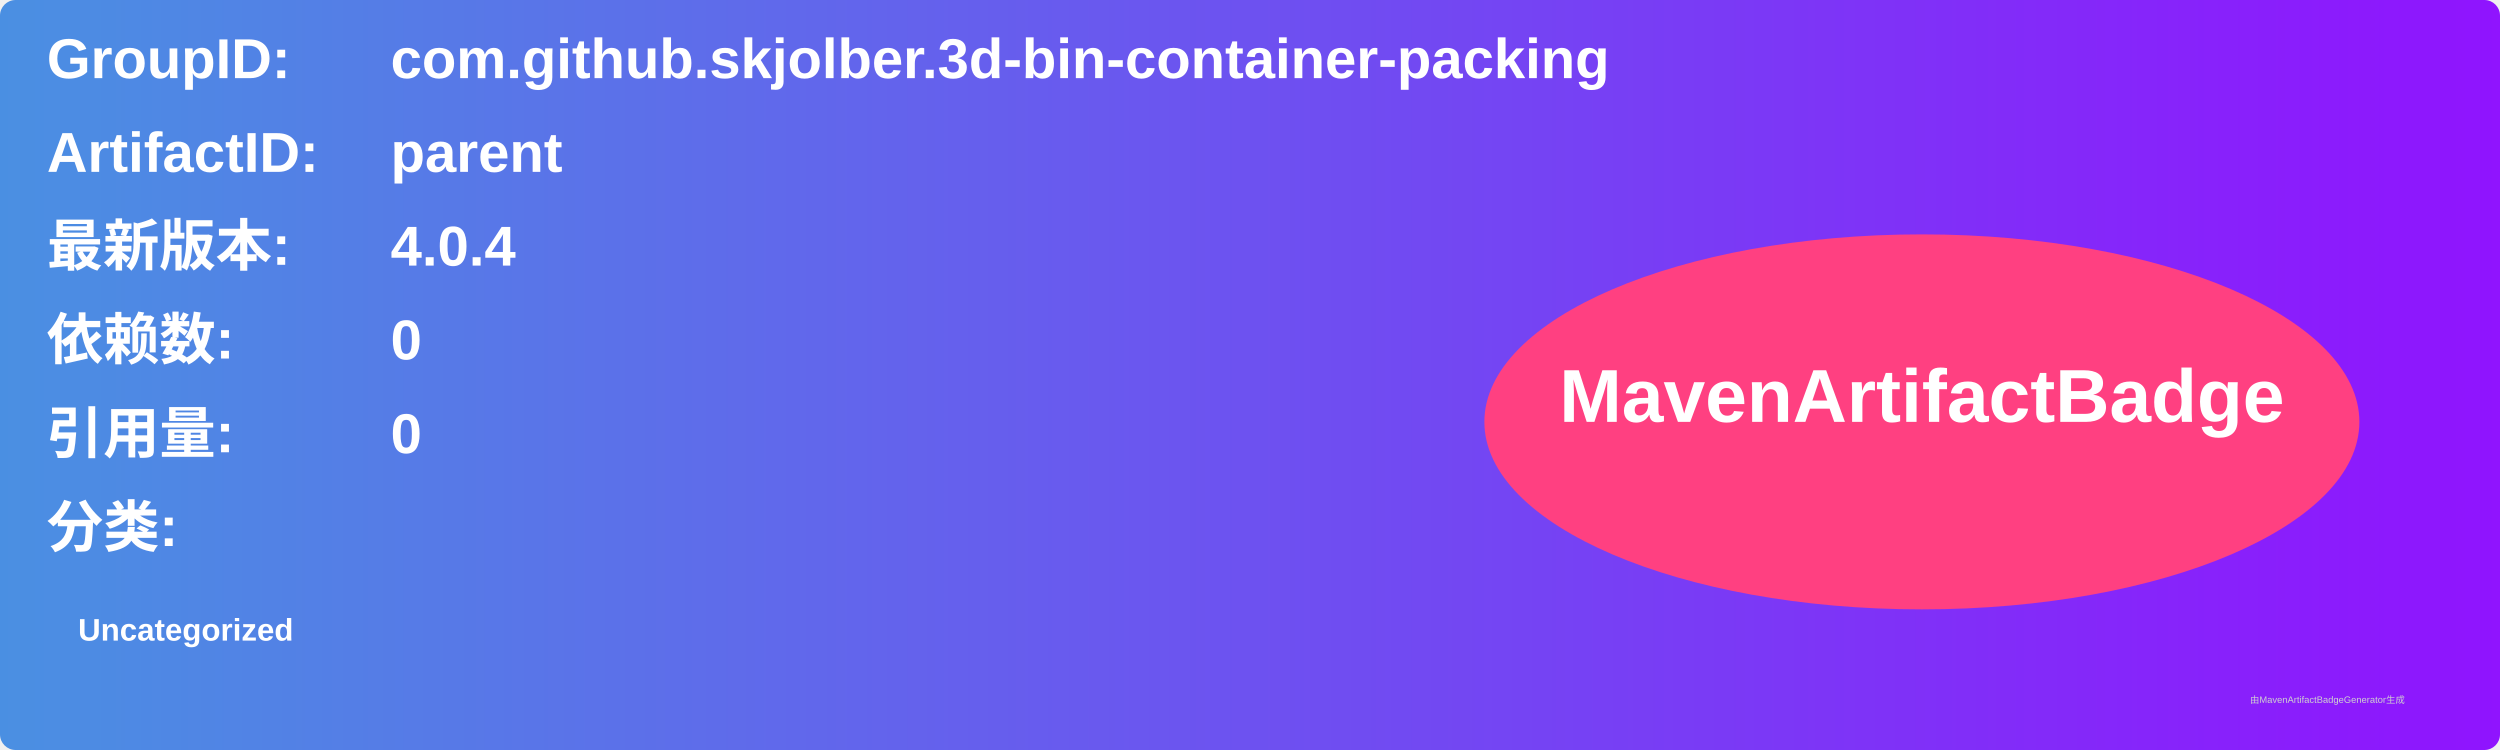
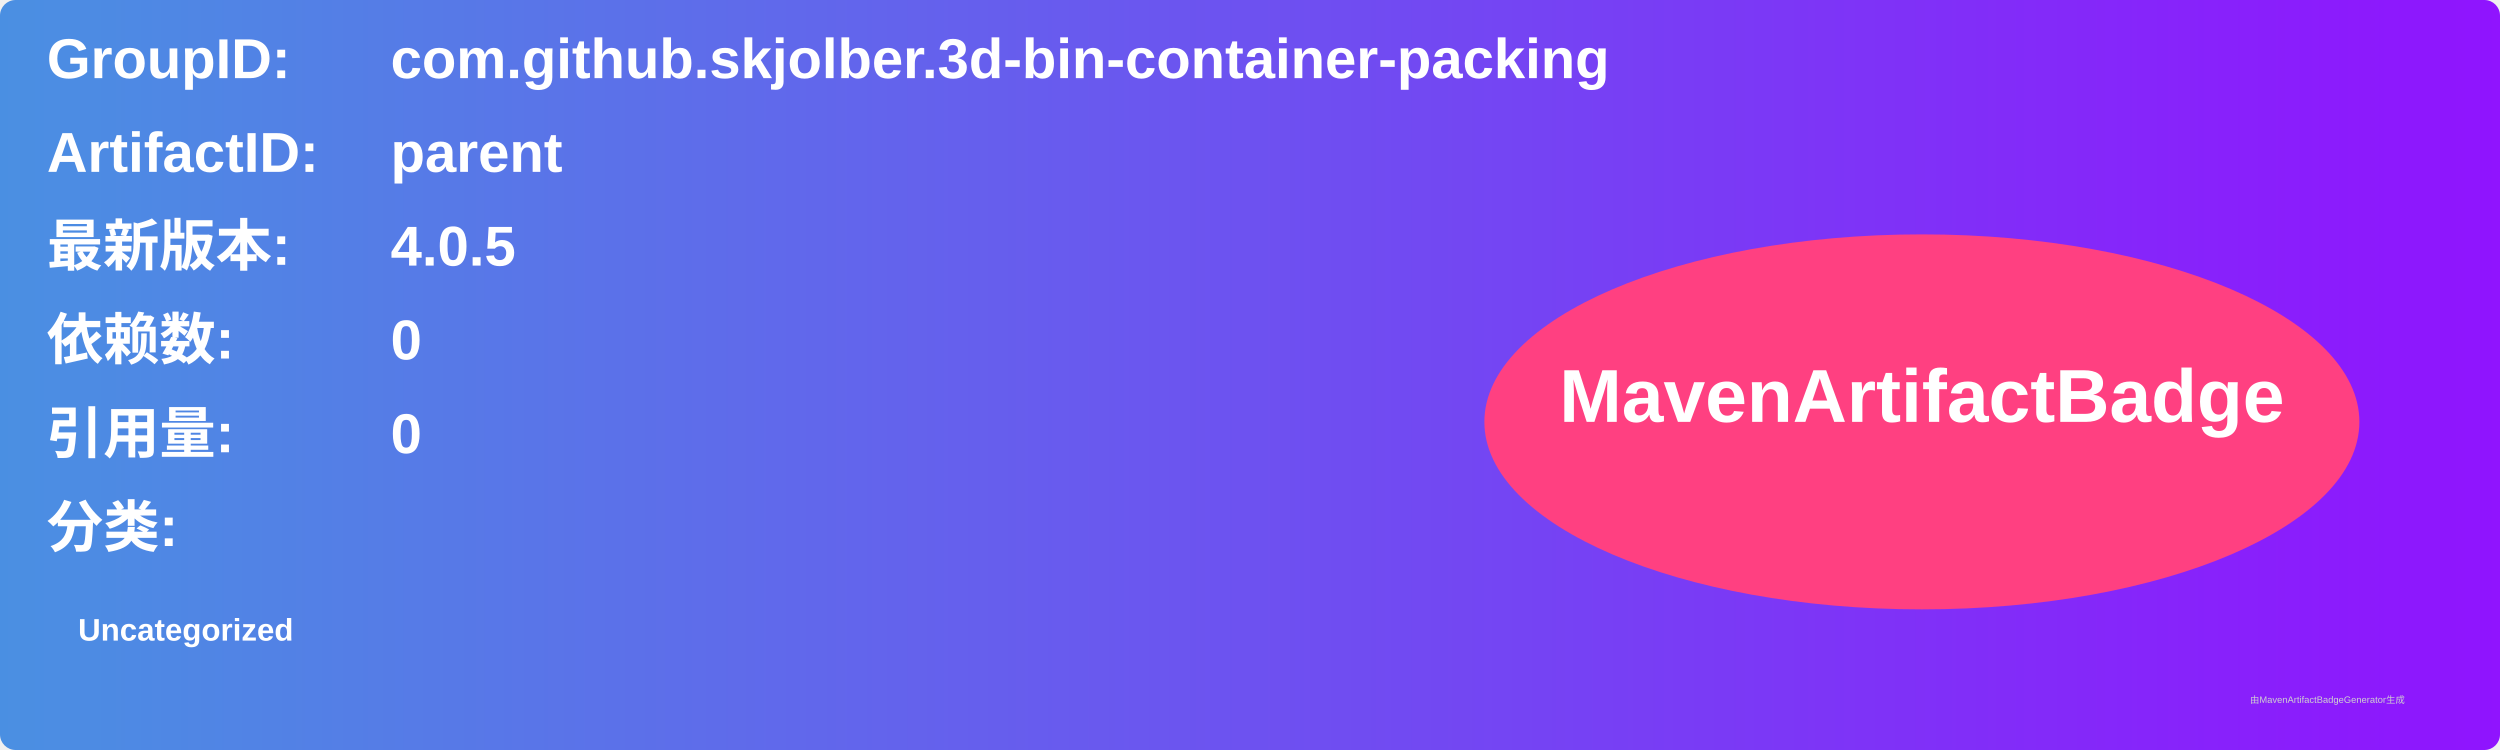
<svg xmlns="http://www.w3.org/2000/svg" width="800" height="240" viewBox="0 0 800 240">
  <linearGradient id="grad" x1="0%" y1="0%" x2="100%" y2="0%">
    <stop offset="0%" stop-color="#4a90e2" />
    <stop offset="100%" stop-color="#9013fe" />
  </linearGradient>
  <rect width="100%" height="100%" rx="5" ry="5" fill="url(#grad)" />
  <g transform="translate(15, 15)">
    <text x="0" y="10" font-family="Arial" font-size="18" fill="white" font-weight="bold" width="260">GroupID:</text>
    <text x="110" y="10" font-family="Arial" font-size="18" fill="white" font-weight="bold" width="460">com.github.skjolber.3d-bin-container-packing</text>
    <text x="0" y="40" font-family="Arial" font-size="18" fill="white" font-weight="bold" width="260">ArtifactID:</text>
    <text x="110" y="40" font-family="Arial" font-size="18" fill="white" font-weight="bold" width="460">parent</text>
    <text x="0" y="70" font-family="Arial" font-size="18" fill="white" font-weight="bold">最新版本:</text>
    <text x="110" y="70" font-family="Arial" font-size="18" fill="white" font-weight="bold">
-       <tspan font-weight="bold">4.0.4</tspan>
+       <tspan font-weight="bold">4.0.5</tspan>
    </text>
    <text x="0" y="100" font-family="Arial" font-size="18" fill="white" font-weight="bold">依赖数: </text>
    <text x="110" y="100" font-family="Arial" font-size="18" fill="white">
      <tspan font-weight="bold">0</tspan>
    </text>
    <text x="0" y="130" font-family="Arial" font-size="18" fill="white" font-weight="bold">引用量: </text>
    <text x="110" y="130" font-family="Arial" font-size="18" fill="white">
      <tspan font-weight="bold">0</tspan>
    </text>
    <text x="0" y="160" font-family="Arial" font-size="18" fill="white" font-weight="bold">分类:</text>
    <text x="10" y="190" font-family="Arial" font-size="10" fill="white">
      <tspan font-weight="bold">Uncategorized</tspan>
    </text>
    <ellipse cx="600" cy="120" rx="140" ry="60" fill="#ff4081" />
    <text x="600" y="120" text-anchor="middle" font-family="Arial" font-size="24" fill="white" font-weight="bold">MavenArtifactBadge</text>
  </g>
  <text x="720" y="225" font-family="Arial" font-size="3" fill="#d0d0d0">由MavenArtifactBadgeGenerator生成</text>
</svg>
